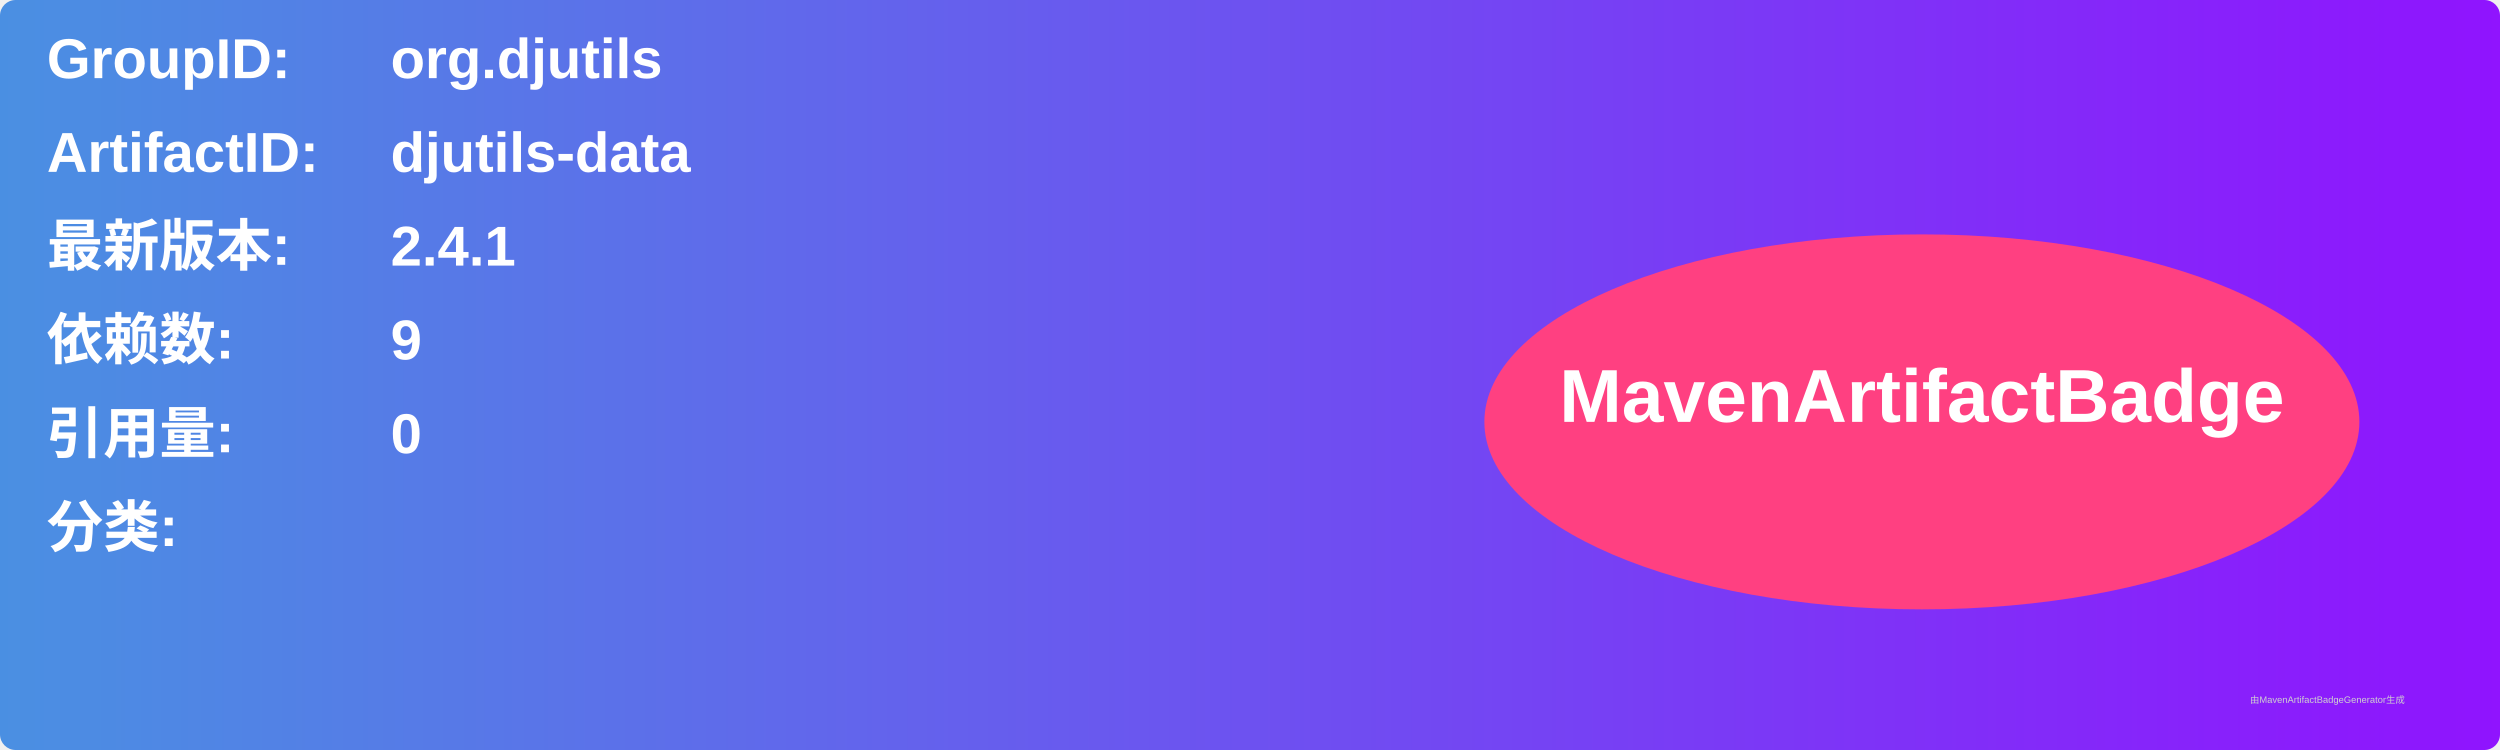
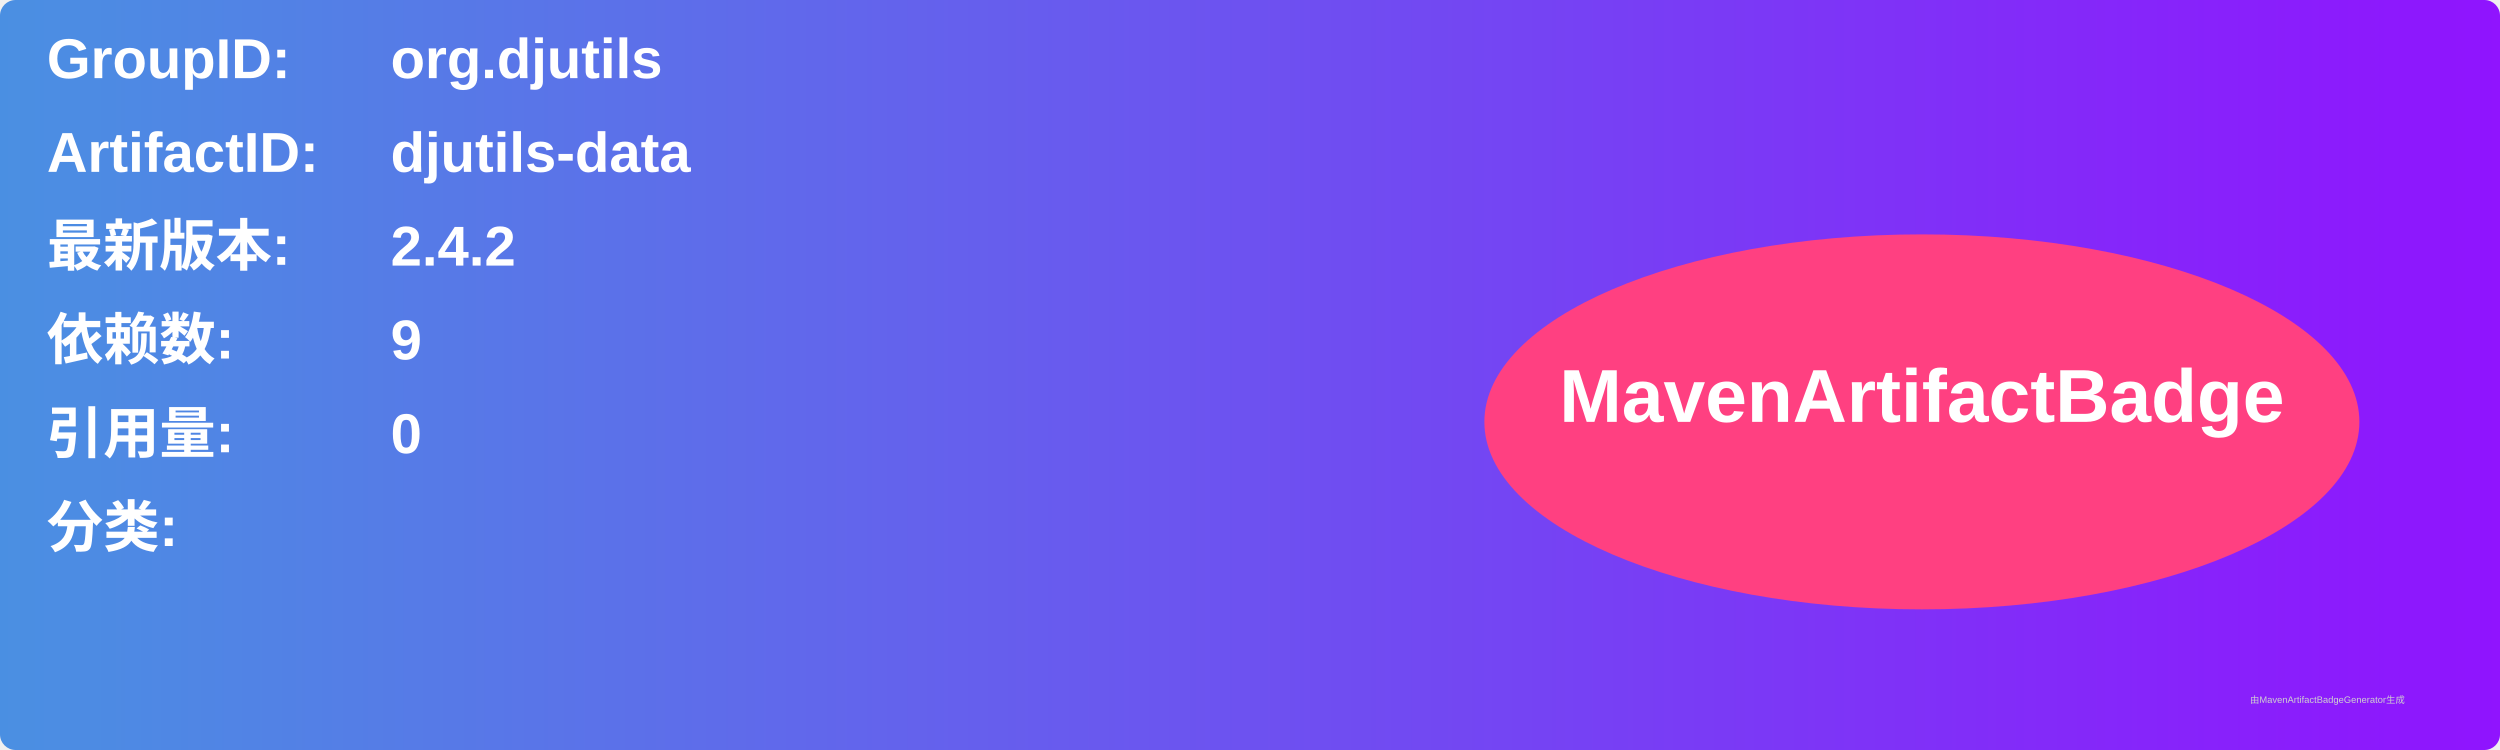
<svg xmlns="http://www.w3.org/2000/svg" width="800" height="240" viewBox="0 0 800 240">
  <linearGradient id="grad" x1="0%" y1="0%" x2="100%" y2="0%">
    <stop offset="0%" stop-color="#4a90e2" />
    <stop offset="100%" stop-color="#9013fe" />
  </linearGradient>
  <rect width="100%" height="100%" rx="5" ry="5" fill="url(#grad)" />
  <g transform="translate(15, 15)">
    <text x="0" y="10" font-family="Arial" font-size="18" fill="white" font-weight="bold" width="260">GroupID:</text>
    <text x="110" y="10" font-family="Arial" font-size="18" fill="white" font-weight="bold" width="460">org.djutils</text>
    <text x="0" y="40" font-family="Arial" font-size="18" fill="white" font-weight="bold" width="260">ArtifactID:</text>
    <text x="110" y="40" font-family="Arial" font-size="18" fill="white" font-weight="bold" width="460">djutils-data</text>
    <text x="0" y="70" font-family="Arial" font-size="18" fill="white" font-weight="bold">最新版本:</text>
    <text x="110" y="70" font-family="Arial" font-size="18" fill="white" font-weight="bold">
-       <tspan font-weight="bold">2.4.1</tspan>
+       <tspan font-weight="bold">2.4.2</tspan>
    </text>
    <text x="0" y="100" font-family="Arial" font-size="18" fill="white" font-weight="bold">依赖数: </text>
    <text x="110" y="100" font-family="Arial" font-size="18" fill="white">
      <tspan font-weight="bold">9</tspan>
    </text>
    <text x="0" y="130" font-family="Arial" font-size="18" fill="white" font-weight="bold">引用量: </text>
    <text x="110" y="130" font-family="Arial" font-size="18" fill="white">
      <tspan font-weight="bold">0</tspan>
    </text>
    <text x="0" y="160" font-family="Arial" font-size="18" fill="white" font-weight="bold">分类:</text>
    <text x="10" y="190" font-family="Arial" font-size="10" fill="white">
      <tspan font-weight="bold" />
    </text>
    <ellipse cx="600" cy="120" rx="140" ry="60" fill="#ff4081" />
    <text x="600" y="120" text-anchor="middle" font-family="Arial" font-size="24" fill="white" font-weight="bold">MavenArtifactBadge</text>
  </g>
  <text x="720" y="225" font-family="Arial" font-size="3" fill="#d0d0d0">由MavenArtifactBadgeGenerator生成</text>
</svg>
